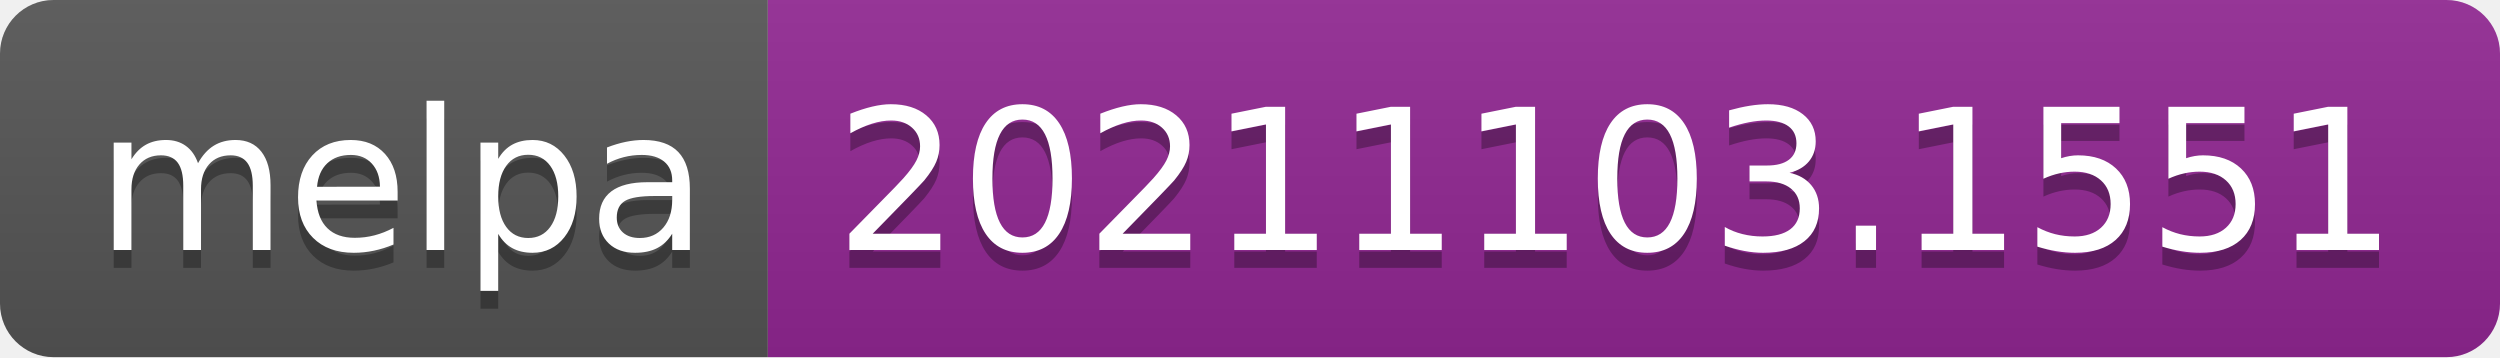
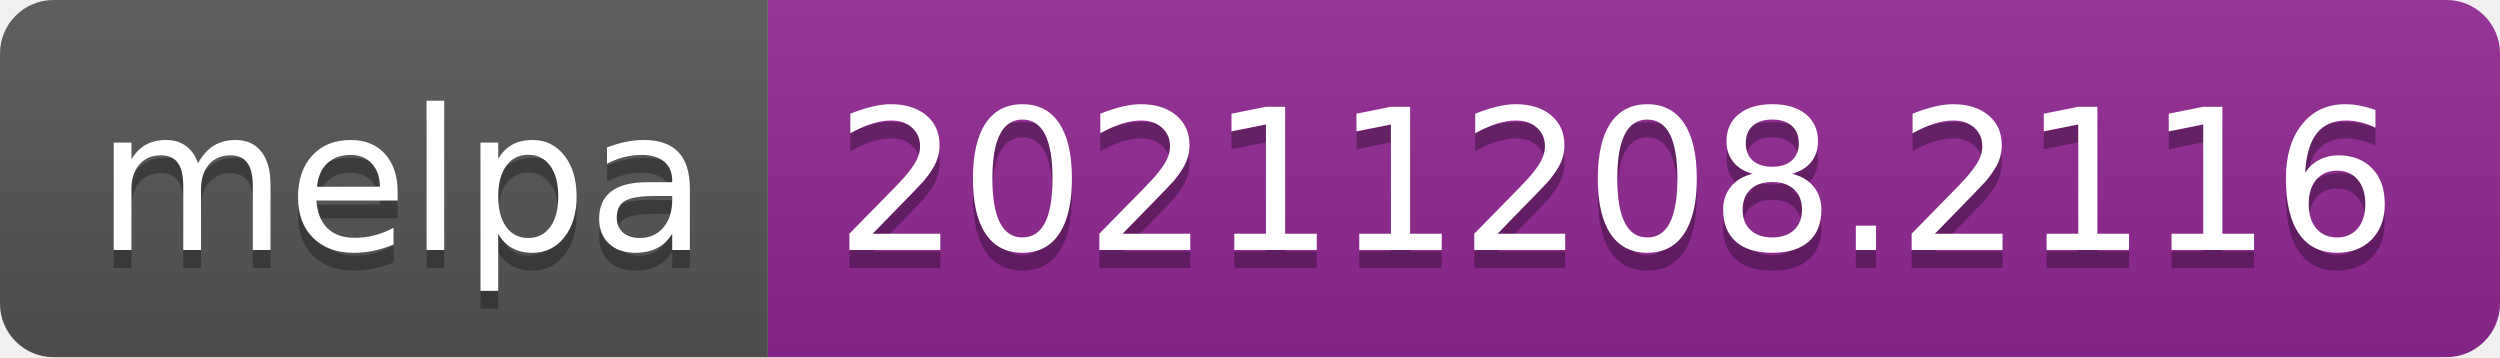
- <svg xmlns="http://www.w3.org/2000/svg" width="140" height="20" role="img" aria-label="melpa: 20211103.1551">
+ <svg xmlns="http://www.w3.org/2000/svg" width="140" height="20" role="img" aria-label="melpa: 20211208.2116">
  <linearGradient id="s" x2="0" y2="100%">
    <stop offset="0" stop-color="#bbb" stop-opacity=".1" />
    <stop offset="1" stop-opacity=".1" />
  </linearGradient>
  <clipPath id="r">
    <rect width="140" height="20" rx="3" fill="#fff" />
  </clipPath>
  <g clip-path="url(#r)">
    <rect width="43" height="20" fill="#555" />
    <rect x="43" width="97" height="20" fill="#922793" />
    <rect width="140" height="20" fill="url(#s)" />
  </g>
  <g fill="#fff" text-anchor="middle" font-family="Verdana,Geneva,DejaVu Sans,sans-serif" text-rendering="geometricPrecision" font-size="110">
    <text aria-hidden="true" x="225" y="150" fill="#010101" fill-opacity=".3" transform="scale(.1)" textLength="330">melpa</text>
    <text x="225" y="140" transform="scale(.1)" fill="#fff" textLength="330">melpa</text>
-     <text aria-hidden="true" x="905" y="150" fill="#010101" fill-opacity=".3" transform="scale(.1)" textLength="870">20211103.1551</text>
-     <text x="905" y="140" transform="scale(.1)" fill="#fff" textLength="870">20211103.1551</text>
+     <text aria-hidden="true" x="905" y="150" fill="#010101" fill-opacity=".3" transform="scale(.1)" textLength="870">20211208.2116</text>
+     <text x="905" y="140" transform="scale(.1)" fill="#fff" textLength="870">20211208.2116</text>
  </g>
</svg>
